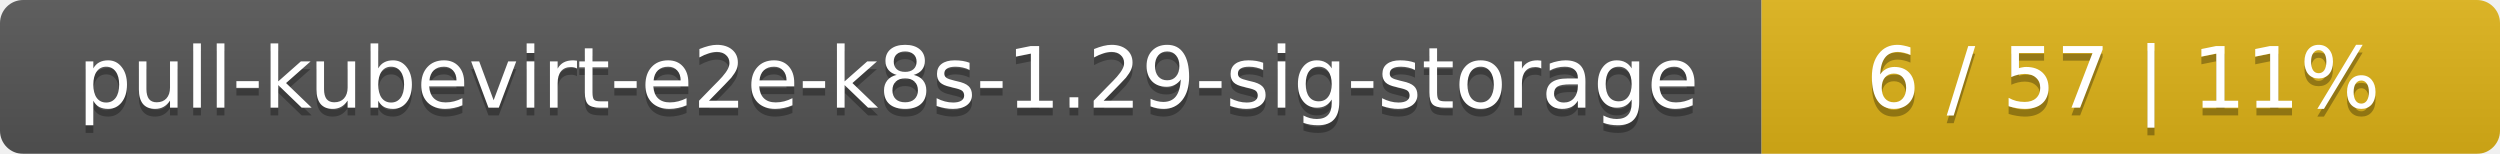
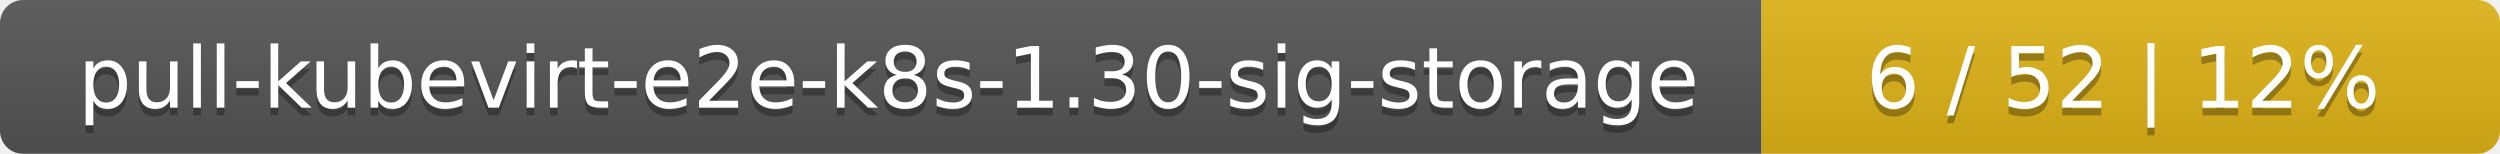
<svg xmlns="http://www.w3.org/2000/svg" width="325" height="20">
  <linearGradient id="smooth" x2="0" y2="100%">
    <stop offset="0" stop-color="#bbb" stop-opacity=".1" />
    <stop offset="1" stop-opacity=".1" />
  </linearGradient>
  <mask id="round">
    <rect width="325" height="20" rx="3" fill="#fff" />
  </mask>
  <g mask="url(#round)">
    <rect width="229" height="20" fill="#555" />
    <rect x="229" width="96" height="20" fill="#dfb317" />
    <rect width="325" height="20" fill="url(#smooth)" />
  </g>
  <g fill="#fff" text-anchor="middle" font-family="DejaVu Sans,Verdana,Geneva,sans-serif" font-size="11">
-     <text x="115.5" y="15" fill="#010101" fill-opacity=".3">pull-kubevirt-e2e-k8s-1.29-sig-storage</text>
-     <text x="115.5" y="14">pull-kubevirt-e2e-k8s-1.29-sig-storage</text>
-     <text x="276" y="15" fill="#010101" fill-opacity=".3">6 / 57    |    11%</text>
-     <text x="276" y="14">6 / 57    |    11%</text>
+     <text x="115.5" y="15" fill="#010101" fill-opacity=".3">pull-kubevirt-e2e-k8s-1.30-sig-storage</text>
+     <text x="115.5" y="14">pull-kubevirt-e2e-k8s-1.30-sig-storage</text>
+     <text x="276" y="15" fill="#010101" fill-opacity=".3">6 / 52    |    12%</text>
+     <text x="276" y="14">6 / 52    |    12%</text>
  </g>
</svg>
